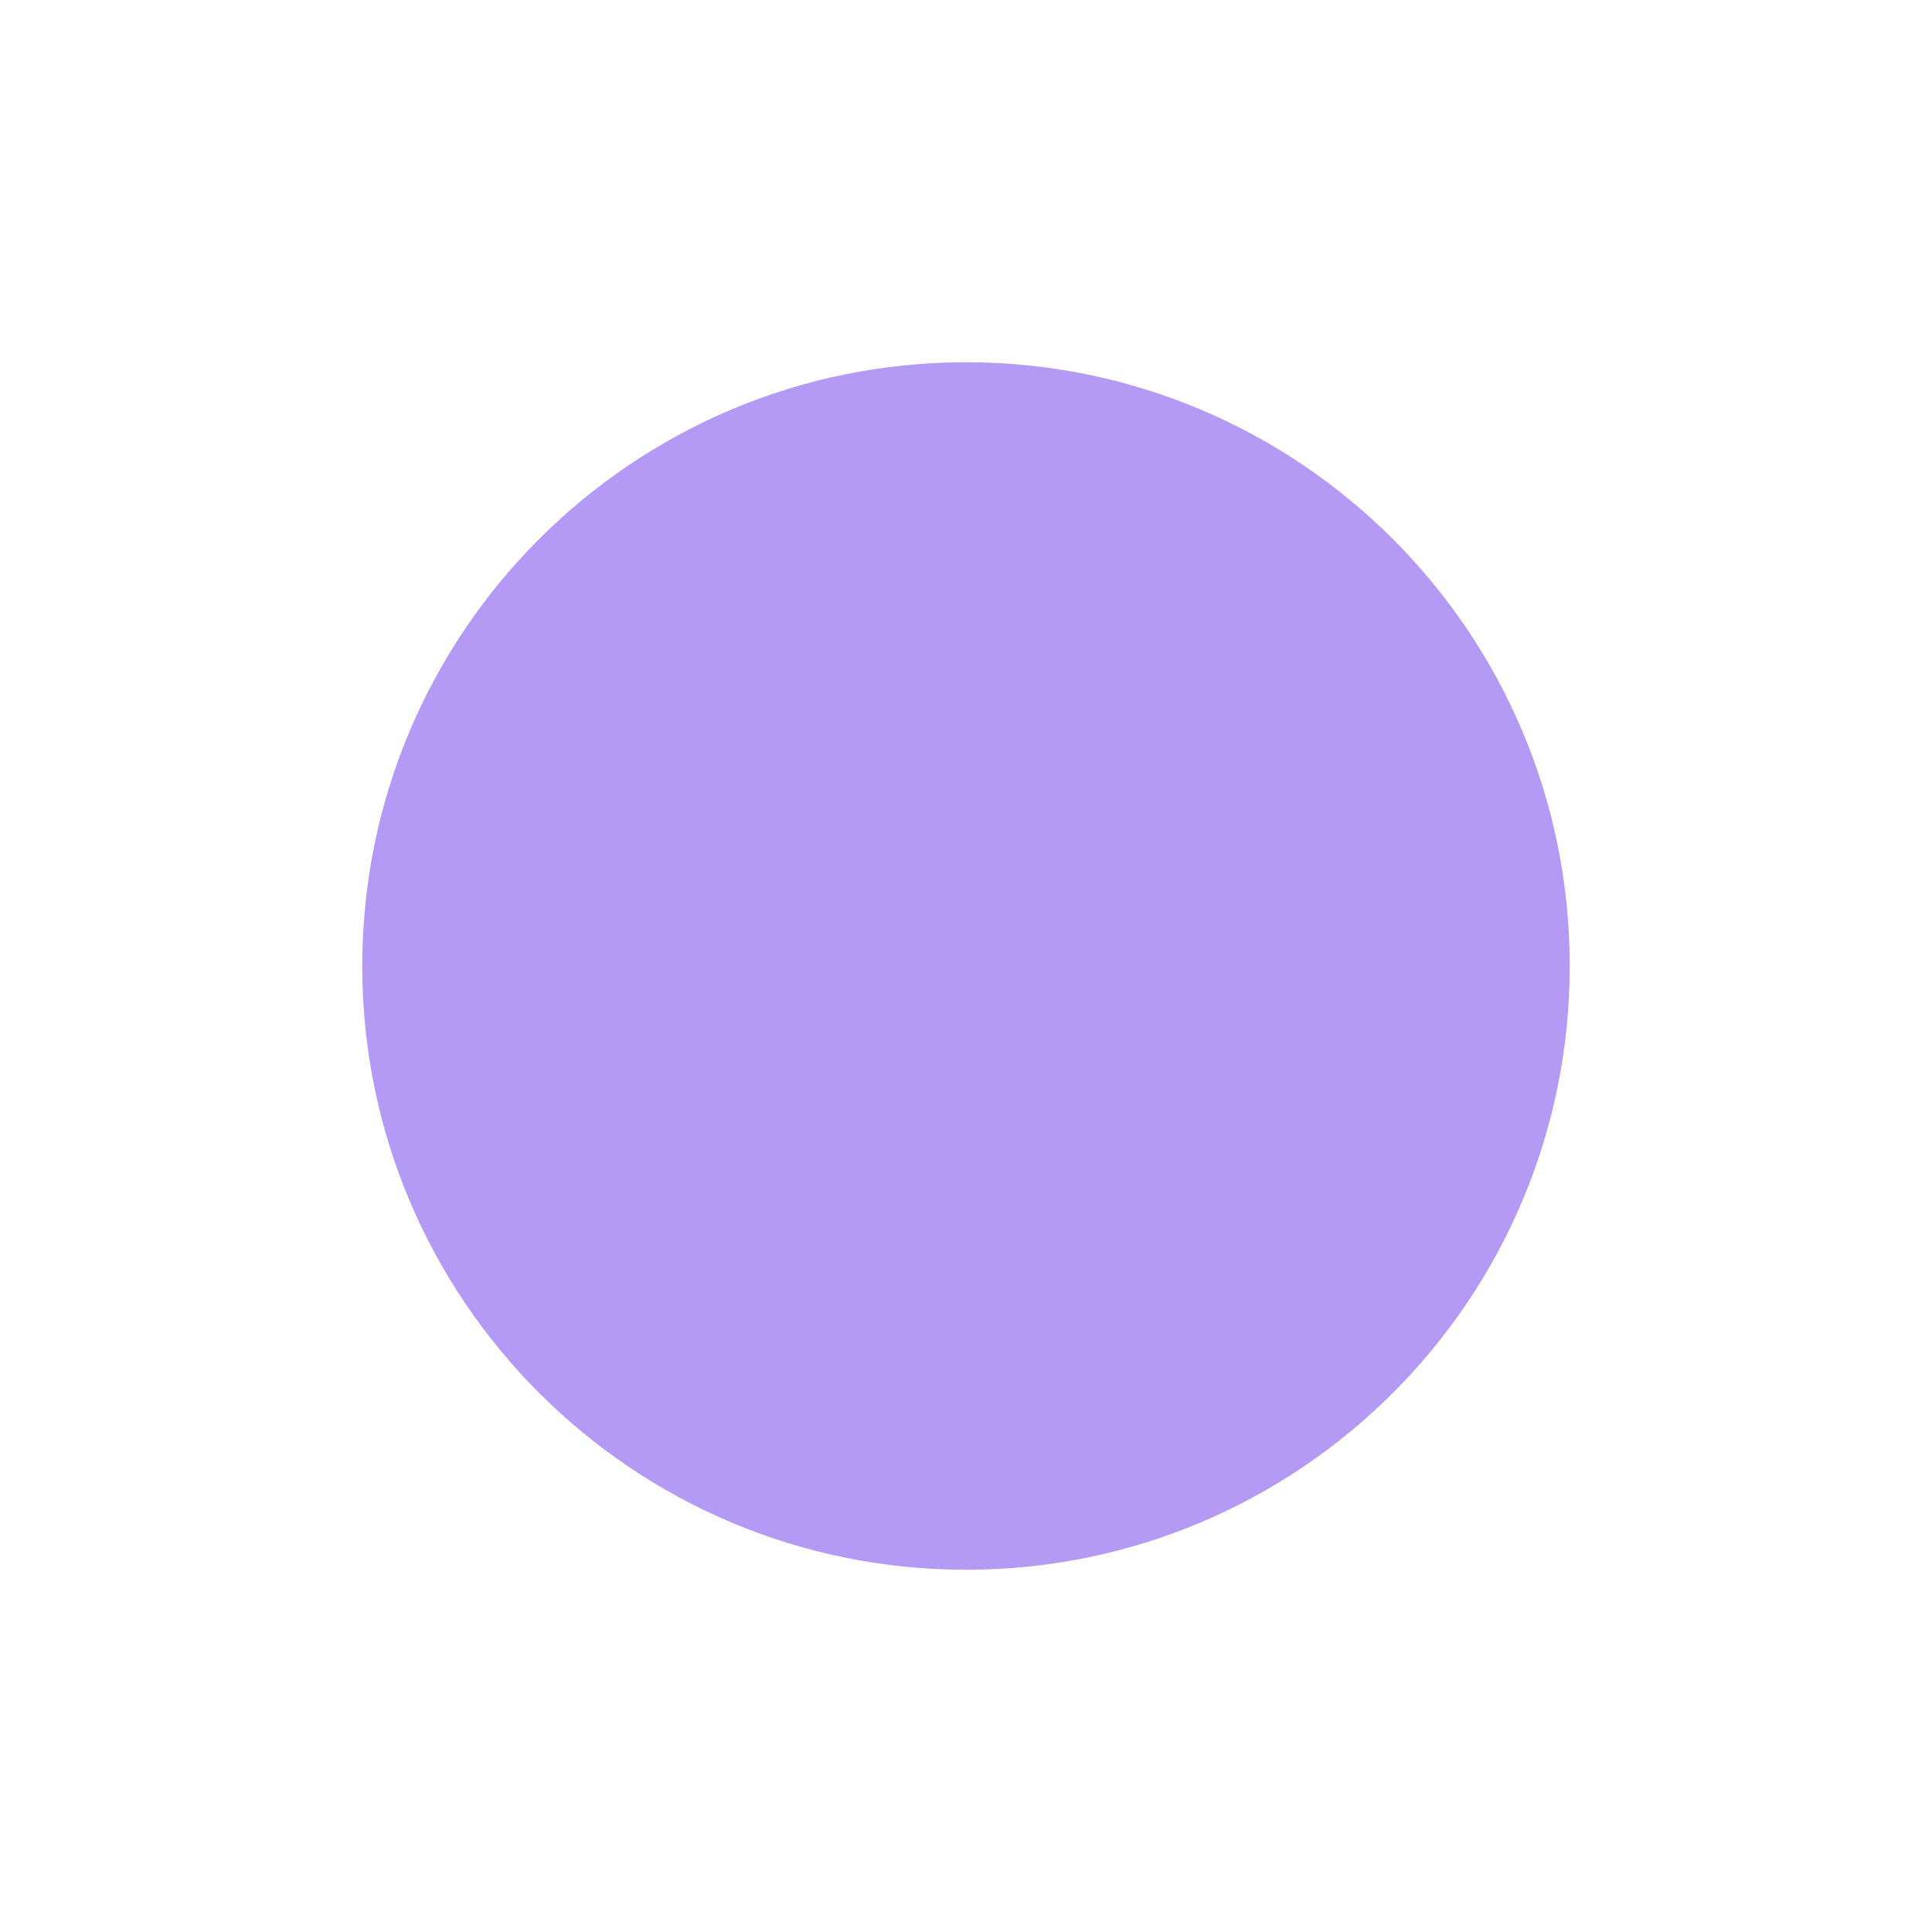
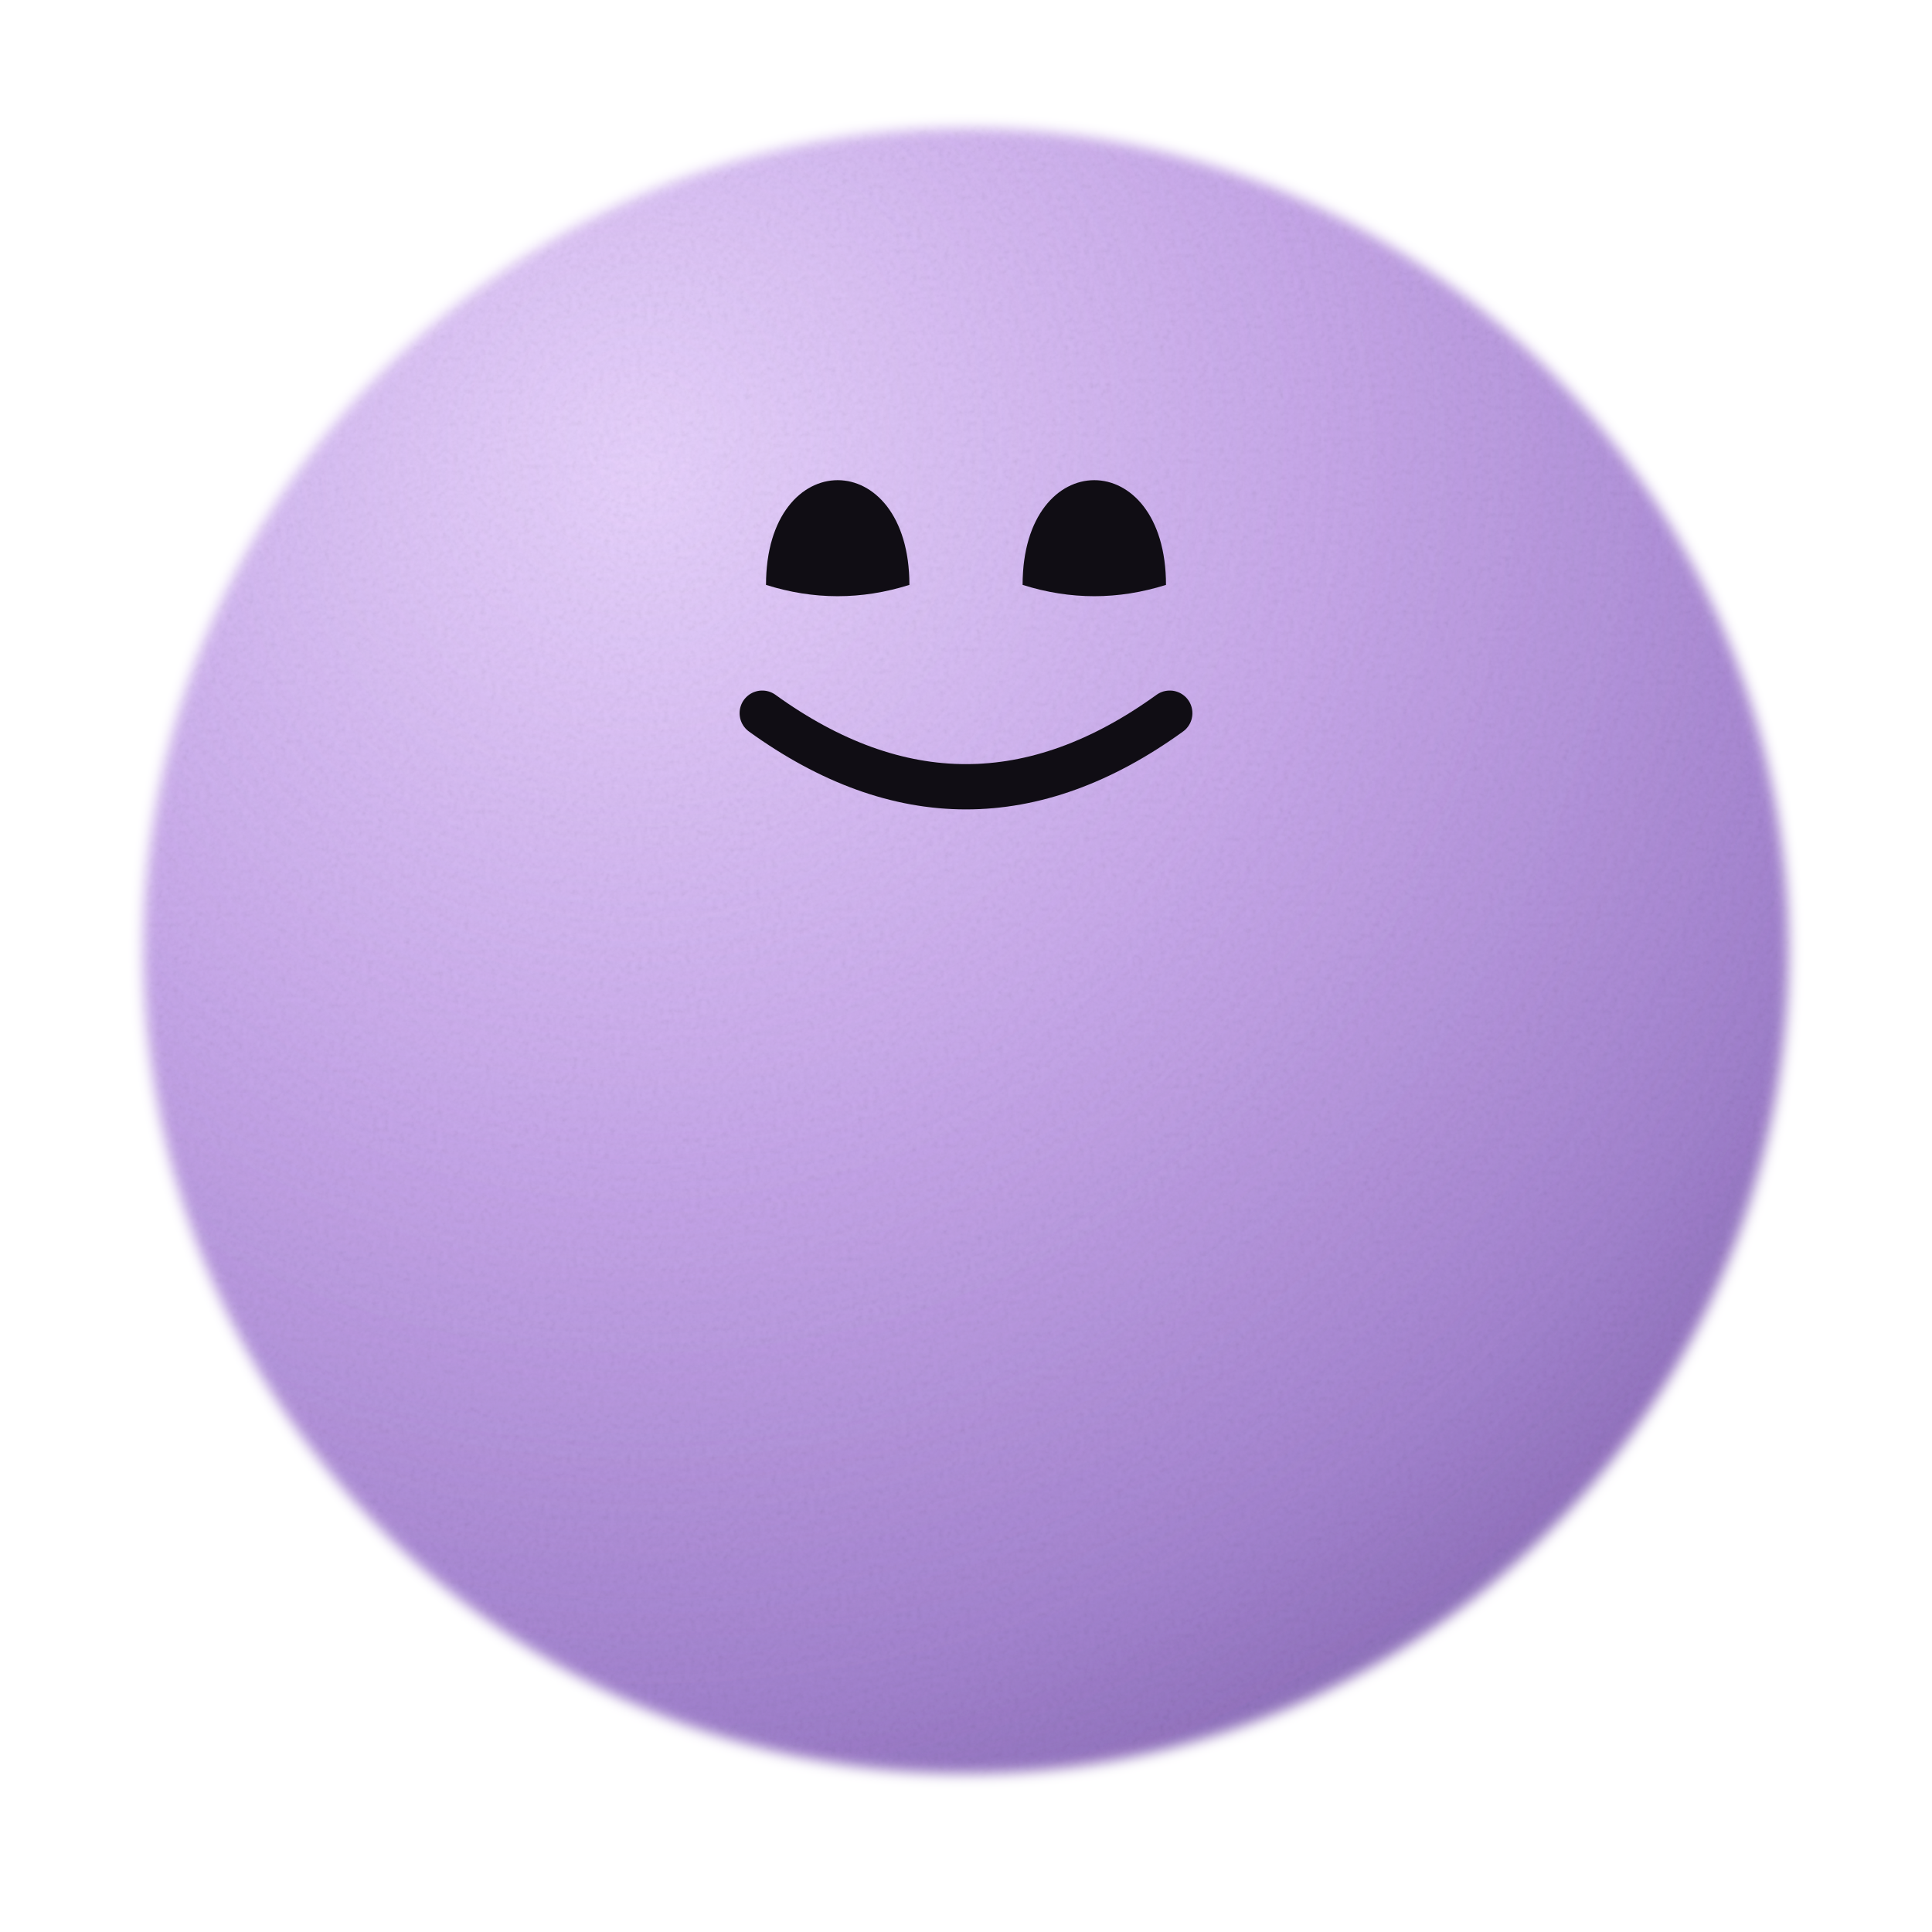
- <svg xmlns="http://www.w3.org/2000/svg" viewBox="0 0 32 32">
-   <circle cx="16" cy="16" r="10" fill="#b49af5" />
+ <svg xmlns="http://www.w3.org/2000/svg" viewBox="0 0 512 512">
+   <defs>
+     <radialGradient id="body" cx=".32" cy=".24" r=".87">
+       <stop stop-color="#e2cafa" />
+       <stop offset=".43" stop-color="#c1a0e5" />
+       <stop offset=".77" stop-color="#a181cd" />
+       <stop offset="1" stop-color="#8162ad" />
+     </radialGradient>
+     <filter id="plush" x="-5%" y="-5%" width="110%" height="110%">
+       <feTurbulence type="fractalNoise" baseFrequency=".7" numOctaves="3" seed="19" result="fiber" />
+       <feColorMatrix in="fiber" type="saturate" values="0" />
+       <feComponentTransfer result="pile">
+         <feFuncR type="linear" slope=".25" intercept=".79" />
+         <feFuncG type="linear" slope=".25" intercept=".79" />
+         <feFuncB type="linear" slope=".25" intercept=".79" />
+       </feComponentTransfer>
+       <feBlend in="SourceGraphic" in2="pile" mode="multiply" />
+       <feComposite in2="SourceGraphic" operator="in" />
+     </filter>
+     <radialGradient id="light" cx=".32" cy=".21" r=".8">
+       <stop stop-color="#f0e2ff" stop-opacity=".3" />
+       <stop offset="1" stop-color="#d5b8f9" stop-opacity="0" />
+     </radialGradient>
+     <linearGradient id="edge" x1="0" y1="0" x2="0" y2="1">
+       <stop offset=".65" stop-color="white" />
+       <stop offset="1" stop-color="white" />
+     </linearGradient>
+     <filter id="soft">
+       <feGaussianBlur stdDeviation="1.7" />
+     </filter>
+     <mask id="fade">
+       <circle cx="256" cy="252" r="218" fill="url(#edge)" filter="url(#soft)" />
+     </mask>
+   </defs>
+   <g mask="url(#fade)" filter="url(#plush)">
+     <circle cx="256" cy="252" r="238" fill="url(#body)" />
+     <circle cx="256" cy="252" r="238" fill="url(#light)" />
+   </g>
+   <g fill="#100d14">
+     <path d="M203 155 C203 118 241 118 241 155 Q222 161 203 155Z" />
+     <path d="M271 155 C271 118 309 118 309 155 Q290 161 271 155Z" />
+   </g>
+   <path d="M202 189 Q256 228 310 189" fill="none" stroke="#100d14" stroke-width="12" stroke-linecap="round" />
</svg>
